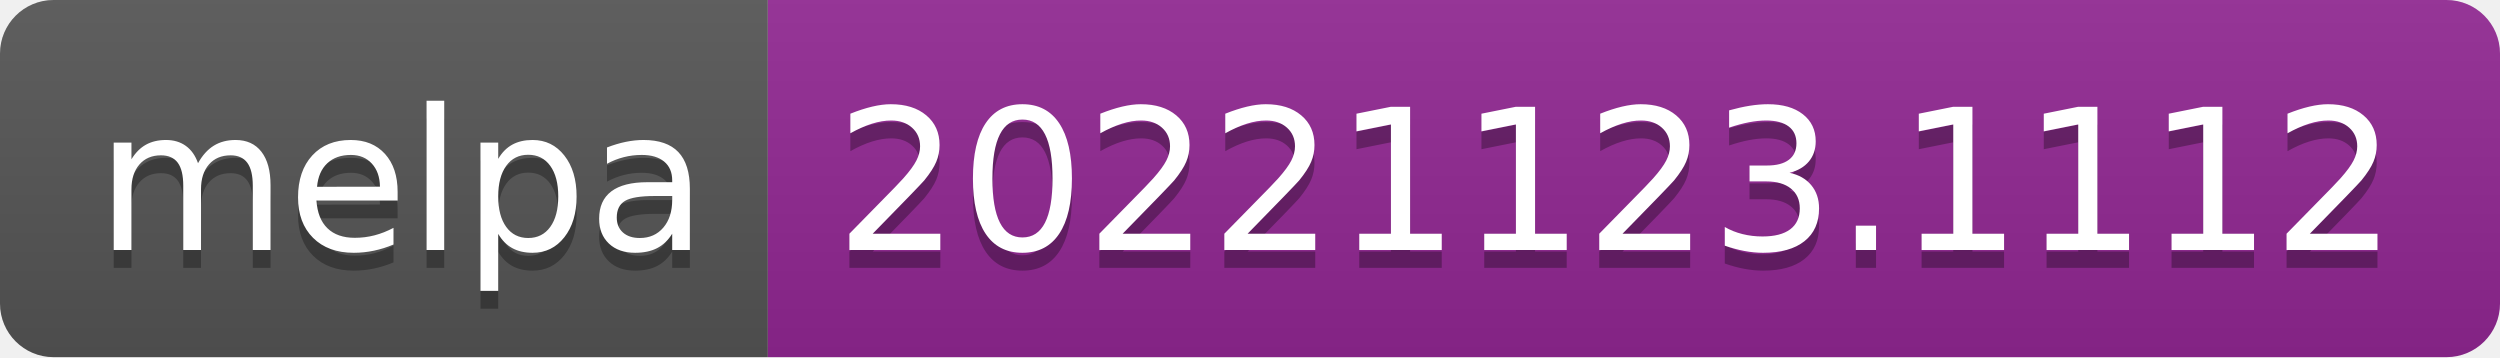
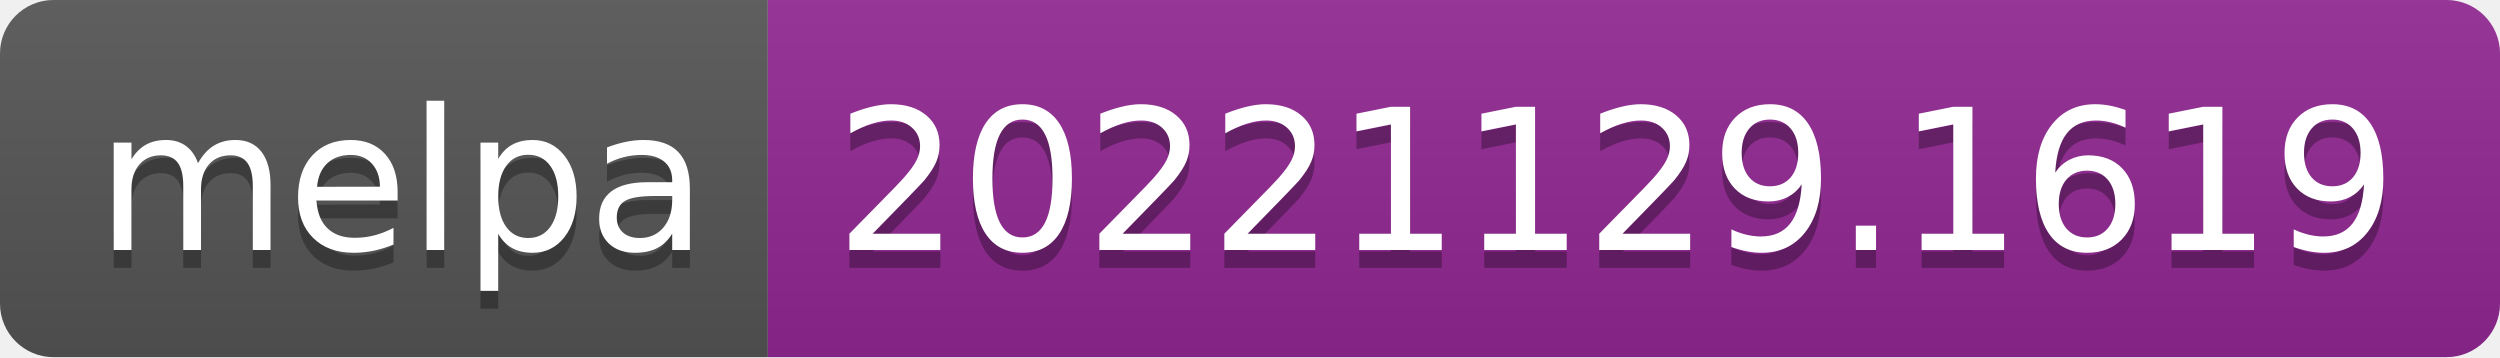
- <svg xmlns="http://www.w3.org/2000/svg" width="140" height="20" role="img" aria-label="melpa: 20221123.1112">
+ <svg xmlns="http://www.w3.org/2000/svg" width="140" height="20" role="img" aria-label="melpa: 20221129.1619">
  <linearGradient id="s" x2="0" y2="100%">
    <stop offset="0" stop-color="#bbb" stop-opacity=".1" />
    <stop offset="1" stop-opacity=".1" />
  </linearGradient>
  <clipPath id="r">
    <rect width="140" height="20" rx="3" fill="#fff" />
  </clipPath>
  <g clip-path="url(#r)">
    <rect width="43" height="20" fill="#555" />
    <rect x="43" width="97" height="20" fill="#922793" />
    <rect width="140" height="20" fill="url(#s)" />
  </g>
  <g fill="#fff" text-anchor="middle" font-family="Verdana,Geneva,DejaVu Sans,sans-serif" text-rendering="geometricPrecision" font-size="110">
    <text aria-hidden="true" x="225" y="150" fill="#010101" fill-opacity=".3" transform="scale(.1)" textLength="330">melpa</text>
    <text x="225" y="140" transform="scale(.1)" fill="#fff" textLength="330">melpa</text>
-     <text aria-hidden="true" x="905" y="150" fill="#010101" fill-opacity=".3" transform="scale(.1)" textLength="870">20221123.1112</text>
-     <text x="905" y="140" transform="scale(.1)" fill="#fff" textLength="870">20221123.1112</text>
+     <text aria-hidden="true" x="905" y="150" fill="#010101" fill-opacity=".3" transform="scale(.1)" textLength="870">20221129.1619</text>
+     <text x="905" y="140" transform="scale(.1)" fill="#fff" textLength="870">20221129.1619</text>
  </g>
</svg>
